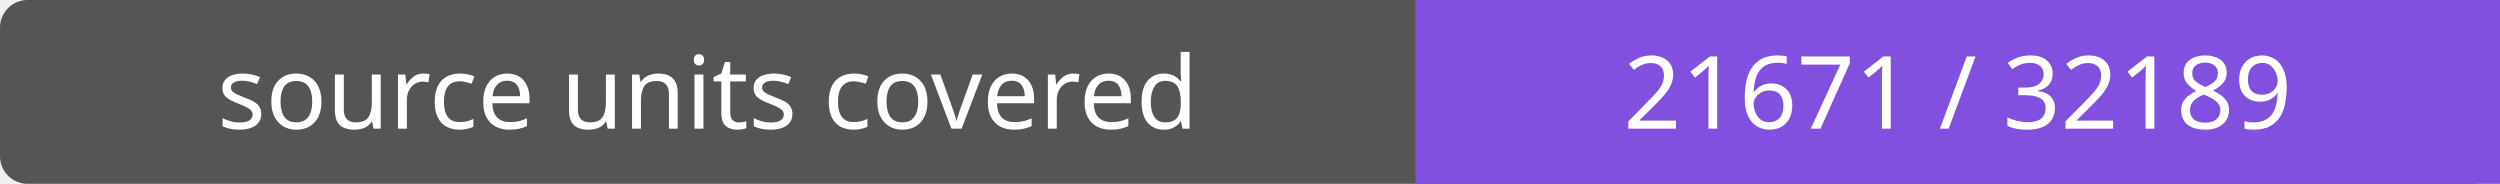
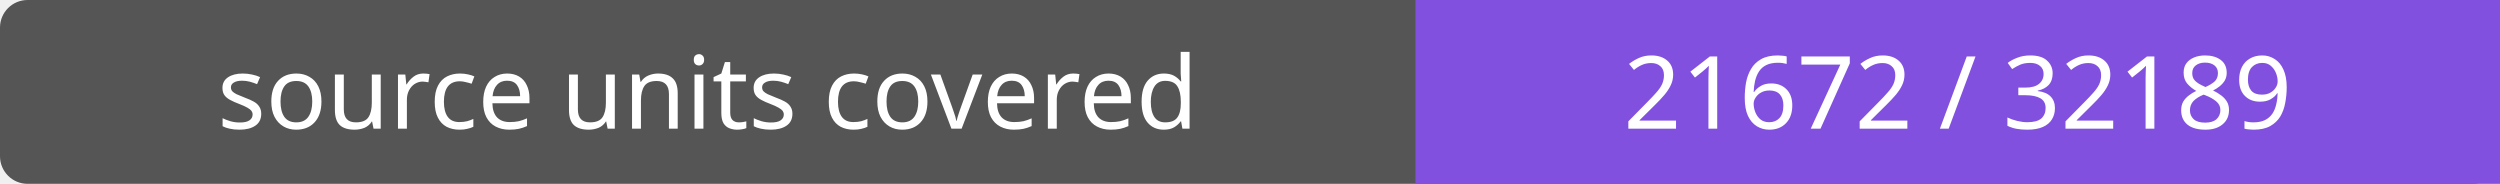
- <svg xmlns="http://www.w3.org/2000/svg" width="272" height="20" role="img" aria-label="source units covered: 21671 / 32189">
+ <svg xmlns="http://www.w3.org/2000/svg" width="272" height="20" role="img" aria-label="source units covered: 21672 / 32189">
  <rect width="272" height="20" rx="3" fill="#555" />
  <path fill="#8250df" d="M154 0h118v20H154z" />
  <g fill="#fff" text-anchor="middle" font-family="Verdana,sans-serif" font-size="11">
    <text x="77.0" y="14">source units covered</text>
-     <text x="213.0" y="14">21671 / 32189</text>
+     <text x="213.0" y="14">21672 / 32189</text>
  </g>
</svg>
